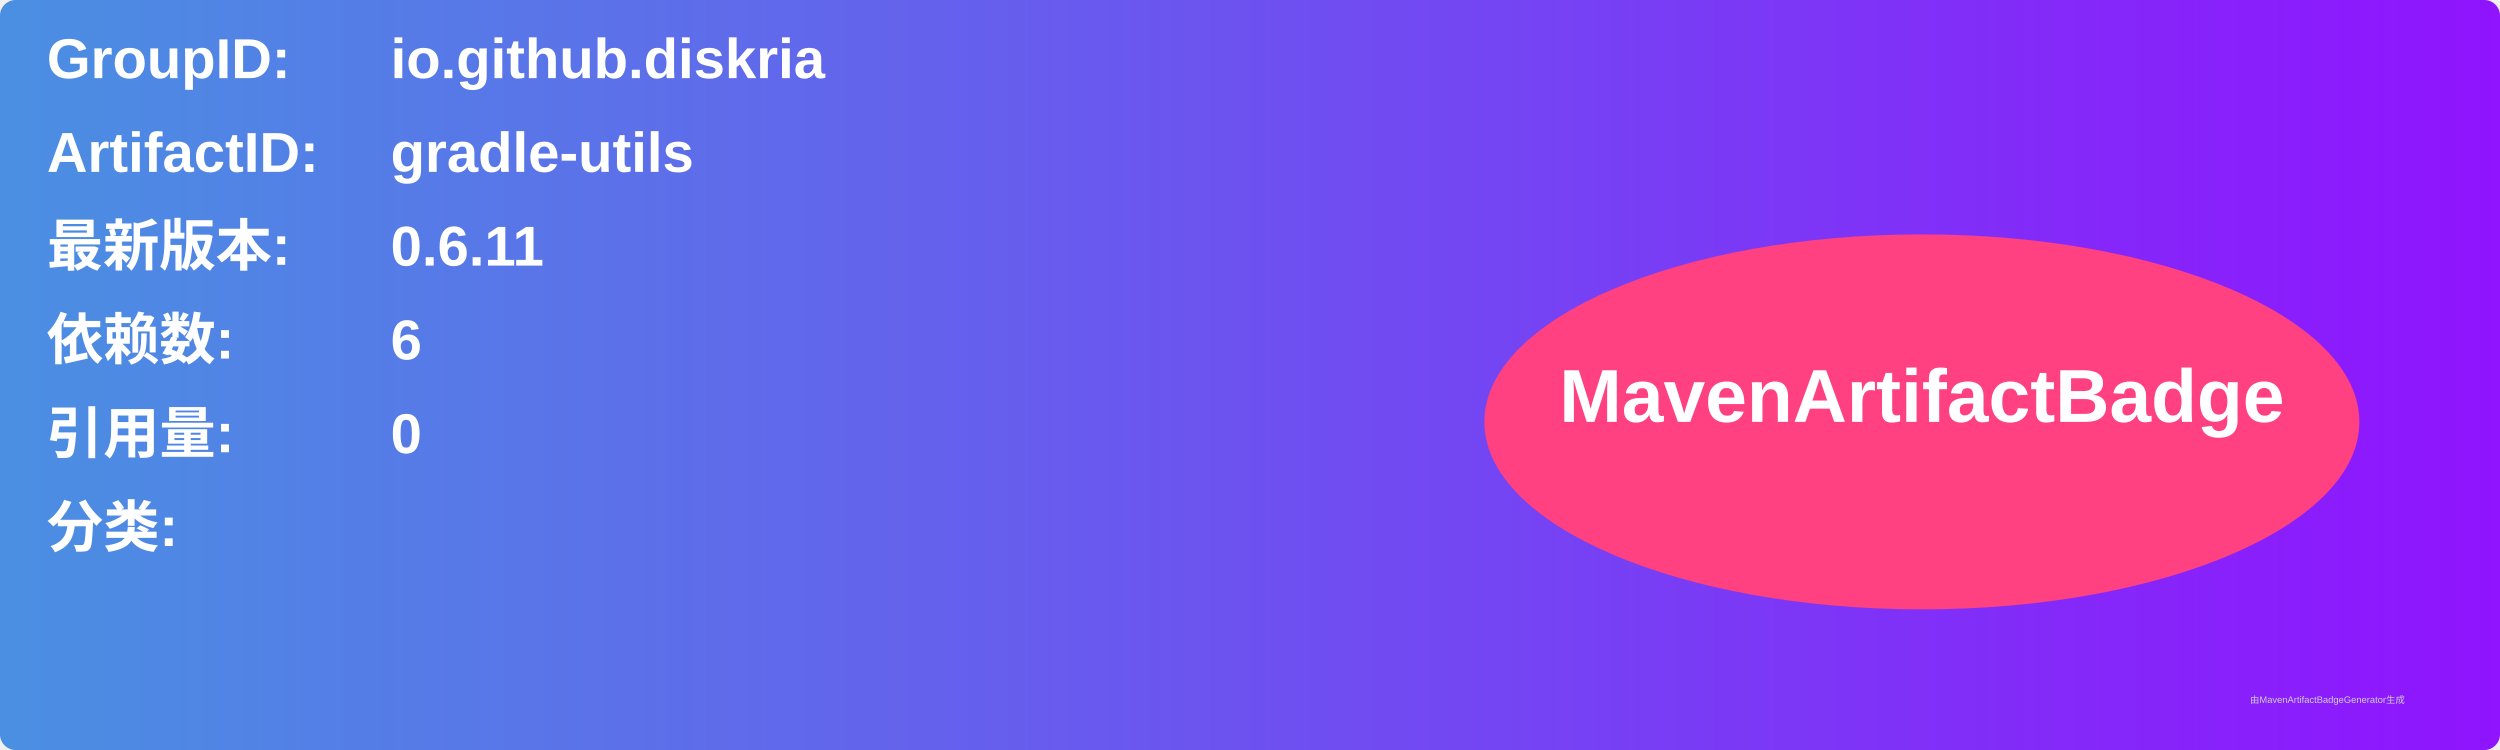
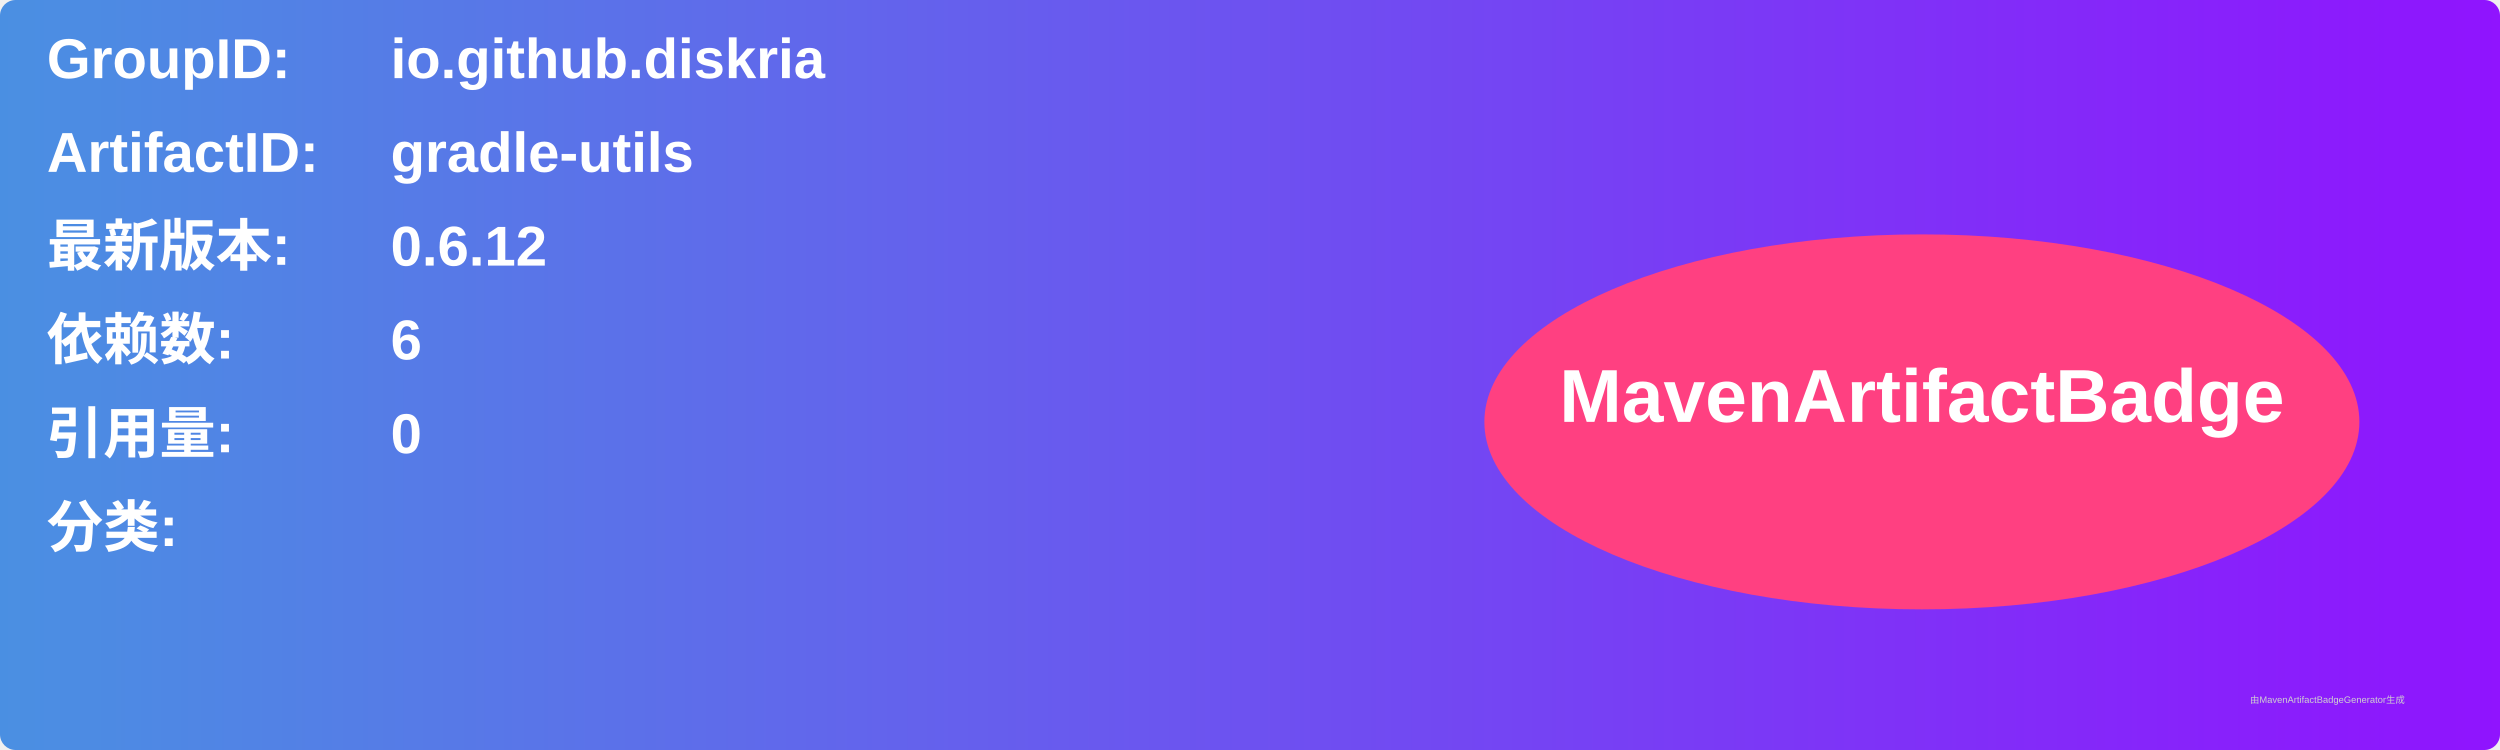
<svg xmlns="http://www.w3.org/2000/svg" width="800" height="240" viewBox="0 0 800 240">
  <linearGradient id="grad" x1="0%" y1="0%" x2="100%" y2="0%">
    <stop offset="0%" stop-color="#4a90e2" />
    <stop offset="100%" stop-color="#9013fe" />
  </linearGradient>
  <rect width="100%" height="100%" rx="5" ry="5" fill="url(#grad)" />
  <g transform="translate(15, 15)">
    <text x="0" y="10" font-family="Arial" font-size="18" fill="white" font-weight="bold" width="260">GroupID:</text>
    <text x="110" y="10" font-family="Arial" font-size="18" fill="white" font-weight="bold" width="460">io.github.diskria</text>
    <text x="0" y="40" font-family="Arial" font-size="18" fill="white" font-weight="bold" width="260">ArtifactID:</text>
    <text x="110" y="40" font-family="Arial" font-size="18" fill="white" font-weight="bold" width="460">gradle-utils</text>
    <text x="0" y="70" font-family="Arial" font-size="18" fill="white" font-weight="bold">最新版本:</text>
    <text x="110" y="70" font-family="Arial" font-size="18" fill="white" font-weight="bold">
-       <tspan font-weight="bold">0.6.11</tspan>
+       <tspan font-weight="bold">0.6.12</tspan>
    </text>
    <text x="0" y="100" font-family="Arial" font-size="18" fill="white" font-weight="bold">依赖数: </text>
    <text x="110" y="100" font-family="Arial" font-size="18" fill="white">
      <tspan font-weight="bold">6</tspan>
    </text>
    <text x="0" y="130" font-family="Arial" font-size="18" fill="white" font-weight="bold">引用量: </text>
    <text x="110" y="130" font-family="Arial" font-size="18" fill="white">
      <tspan font-weight="bold">0</tspan>
    </text>
    <text x="0" y="160" font-family="Arial" font-size="18" fill="white" font-weight="bold">分类:</text>
    <text x="10" y="190" font-family="Arial" font-size="10" fill="white">
      <tspan font-weight="bold" />
    </text>
    <ellipse cx="600" cy="120" rx="140" ry="60" fill="#ff4081" />
    <text x="600" y="120" text-anchor="middle" font-family="Arial" font-size="24" fill="white" font-weight="bold">MavenArtifactBadge</text>
  </g>
  <text x="720" y="225" font-family="Arial" font-size="3" fill="#d0d0d0">由MavenArtifactBadgeGenerator生成</text>
</svg>
